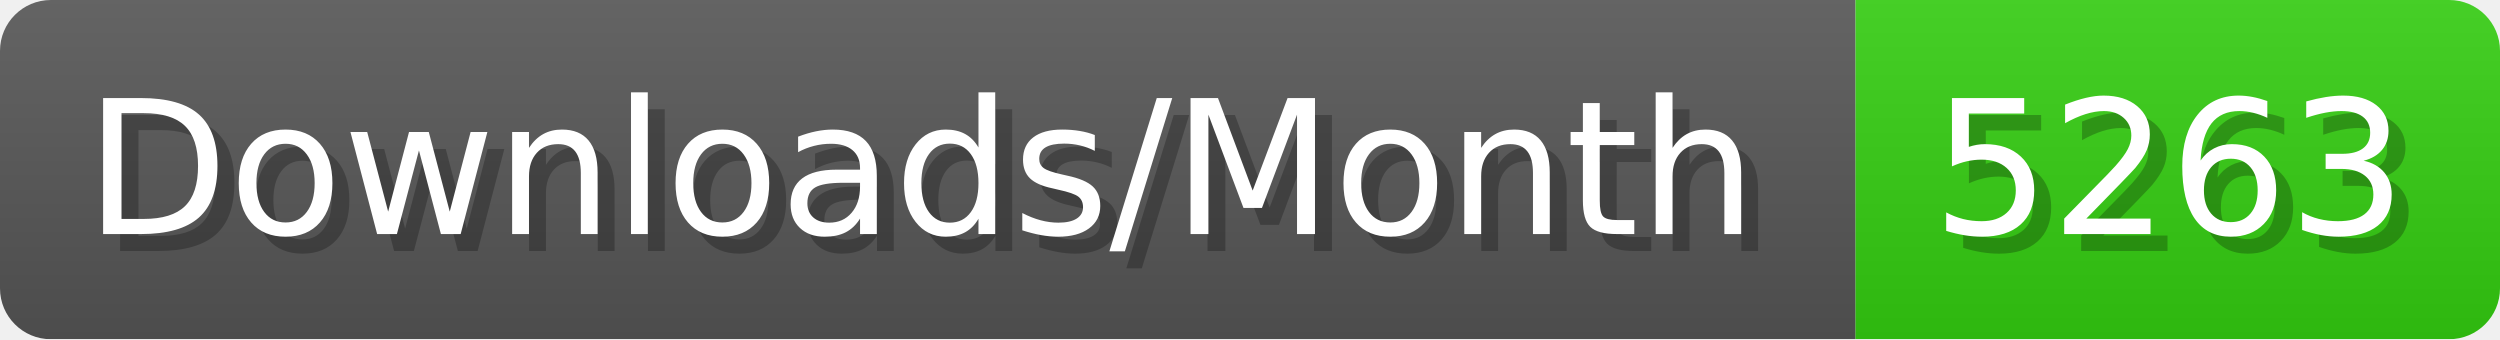
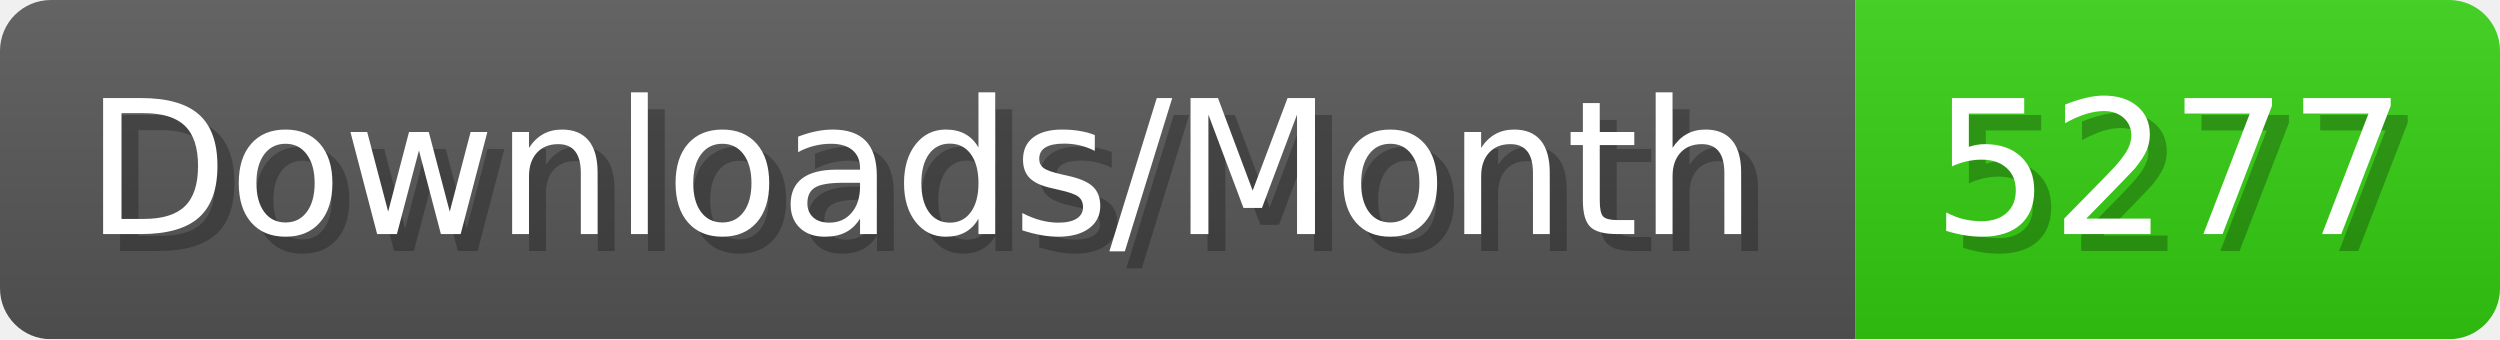
- <svg xmlns="http://www.w3.org/2000/svg" width="147.4" height="20" viewBox="0 0 1474 200" role="img" aria-label="Downloads/Month: 5263">
+ <svg xmlns="http://www.w3.org/2000/svg" width="147.4" height="20" viewBox="0 0 1474 200" role="img" aria-label="Downloads/Month: 5277">
  <linearGradient id="YlXUI" x2="0" y2="100%">
    <stop offset="0" stop-opacity=".1" stop-color="#EEE" />
    <stop offset="1" stop-opacity=".1" />
  </linearGradient>
  <mask id="JHhop">
    <rect width="1474" height="200" rx="30" fill="#FFF" />
  </mask>
  <g mask="url(#JHhop)">
    <rect width="1094" height="200" fill="#555" />
    <rect width="380" height="200" fill="#3C1" x="1094" />
    <rect width="1474" height="200" fill="url(#YlXUI)" />
  </g>
  <g aria-hidden="true" fill="#fff" text-anchor="start" font-family="Verdana,DejaVu Sans,sans-serif" font-size="110">
    <text x="60" y="148" textLength="994" fill="#000" opacity="0.25">Downloads/Month</text>
    <text x="50" y="138" textLength="994">Downloads/Month</text>
-     <text x="1149" y="148" textLength="280" fill="#000" opacity="0.25">5263</text>
-     <text x="1139" y="138" textLength="280">5263</text>
+     <text x="1149" y="148" textLength="280" fill="#000" opacity="0.25">5277</text>
+     <text x="1139" y="138" textLength="280">5277</text>
  </g>
</svg>
